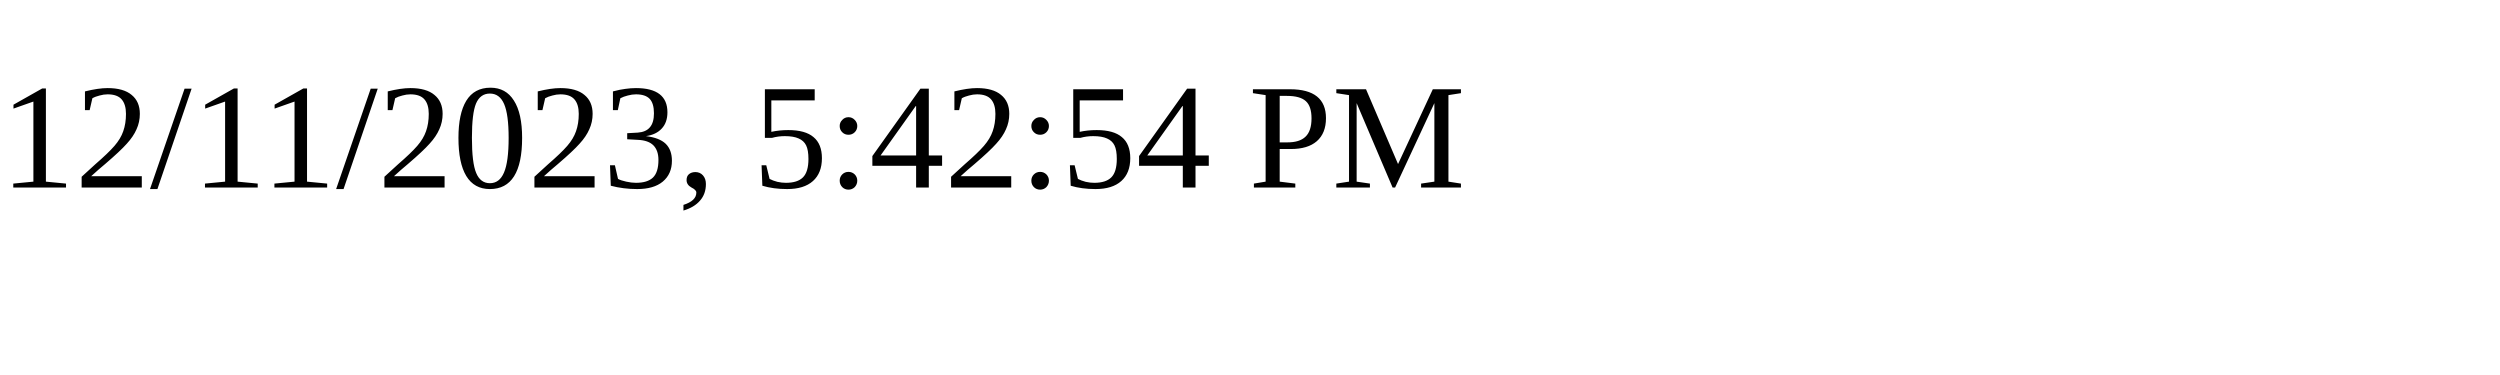
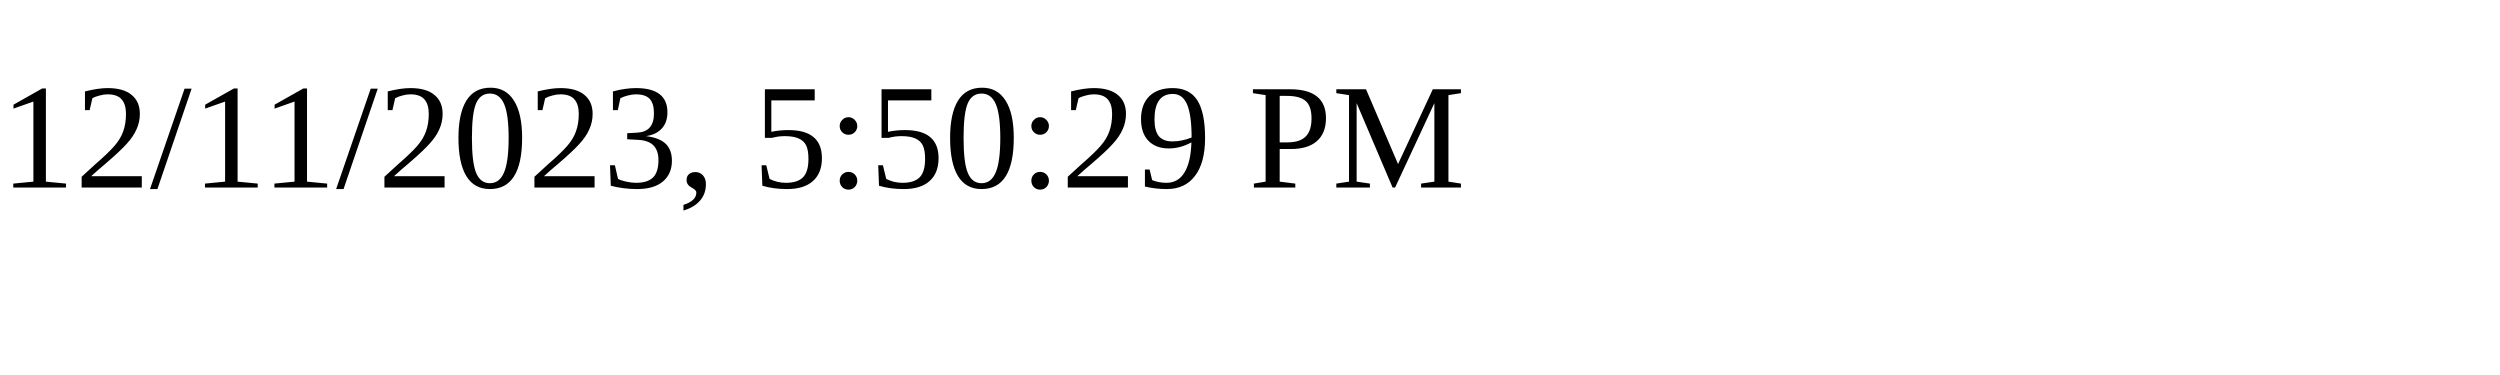
<svg xmlns="http://www.w3.org/2000/svg" height="30" width="200">
-   <text x="0" y="15">12/11/2023, 5:42:54 PM</text>
+   <text x="0" y="15">12/11/2023, 5:50:29 PM</text>
</svg>
